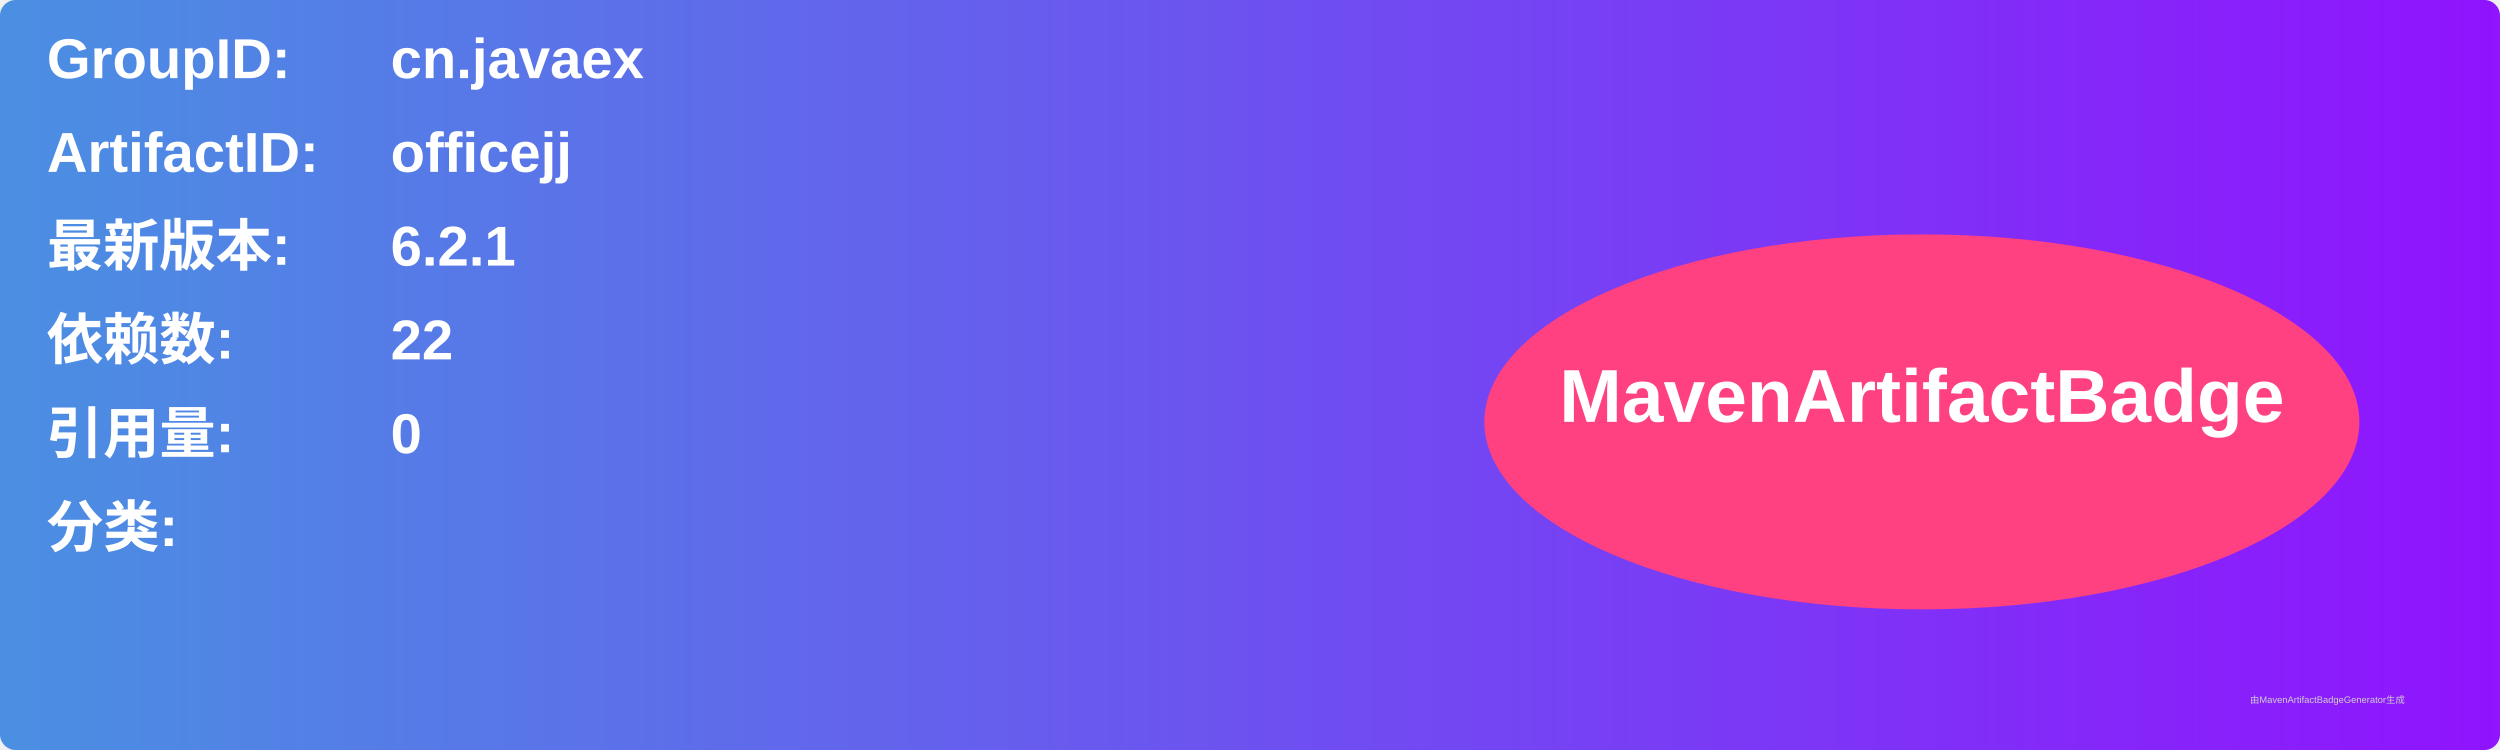
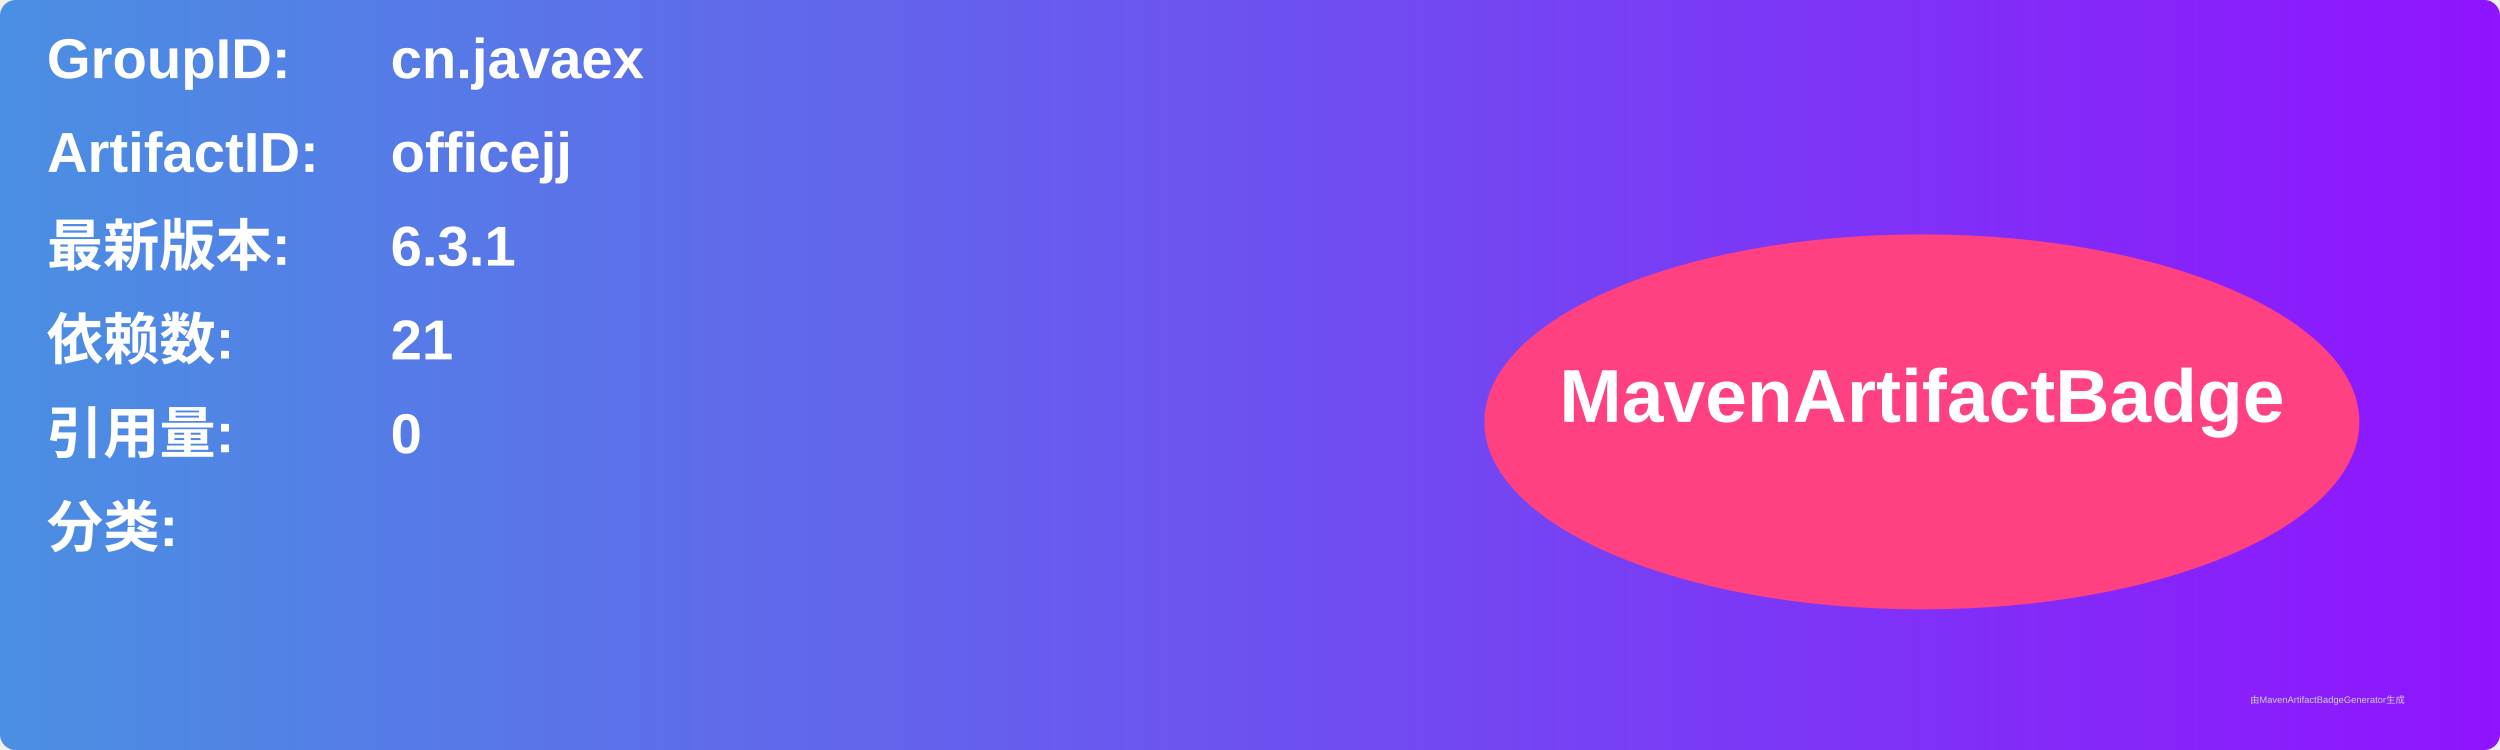
<svg xmlns="http://www.w3.org/2000/svg" width="800" height="240" viewBox="0 0 800 240">
  <linearGradient id="grad" x1="0%" y1="0%" x2="100%" y2="0%">
    <stop offset="0%" stop-color="#4a90e2" />
    <stop offset="100%" stop-color="#9013fe" />
  </linearGradient>
  <rect width="100%" height="100%" rx="5" ry="5" fill="url(#grad)" />
  <g transform="translate(15, 15)">
    <text x="0" y="10" font-family="Arial" font-size="18" fill="white" font-weight="bold" width="260">GroupID:</text>
    <text x="110" y="10" font-family="Arial" font-size="18" fill="white" font-weight="bold" width="460">cn.javaex</text>
    <text x="0" y="40" font-family="Arial" font-size="18" fill="white" font-weight="bold" width="260">ArtifactID:</text>
    <text x="110" y="40" font-family="Arial" font-size="18" fill="white" font-weight="bold" width="460">officejj</text>
    <text x="0" y="70" font-family="Arial" font-size="18" fill="white" font-weight="bold">最新版本:</text>
    <text x="110" y="70" font-family="Arial" font-size="18" fill="white" font-weight="bold">
-       <tspan font-weight="bold">6.2.1</tspan>
+       <tspan font-weight="bold">6.3.1</tspan>
    </text>
    <text x="0" y="100" font-family="Arial" font-size="18" fill="white" font-weight="bold">依赖数: </text>
    <text x="110" y="100" font-family="Arial" font-size="18" fill="white">
-       <tspan font-weight="bold">22</tspan>
+       <tspan font-weight="bold">21</tspan>
    </text>
    <text x="0" y="130" font-family="Arial" font-size="18" fill="white" font-weight="bold">引用量: </text>
    <text x="110" y="130" font-family="Arial" font-size="18" fill="white">
      <tspan font-weight="bold">0</tspan>
    </text>
    <text x="0" y="160" font-family="Arial" font-size="18" fill="white" font-weight="bold">分类:</text>
    <text x="10" y="190" font-family="Arial" font-size="10" fill="white">
      <tspan font-weight="bold" />
    </text>
    <ellipse cx="600" cy="120" rx="140" ry="60" fill="#ff4081" />
    <text x="600" y="120" text-anchor="middle" font-family="Arial" font-size="24" fill="white" font-weight="bold">MavenArtifactBadge</text>
  </g>
  <text x="720" y="225" font-family="Arial" font-size="3" fill="#d0d0d0">由MavenArtifactBadgeGenerator生成</text>
</svg>
